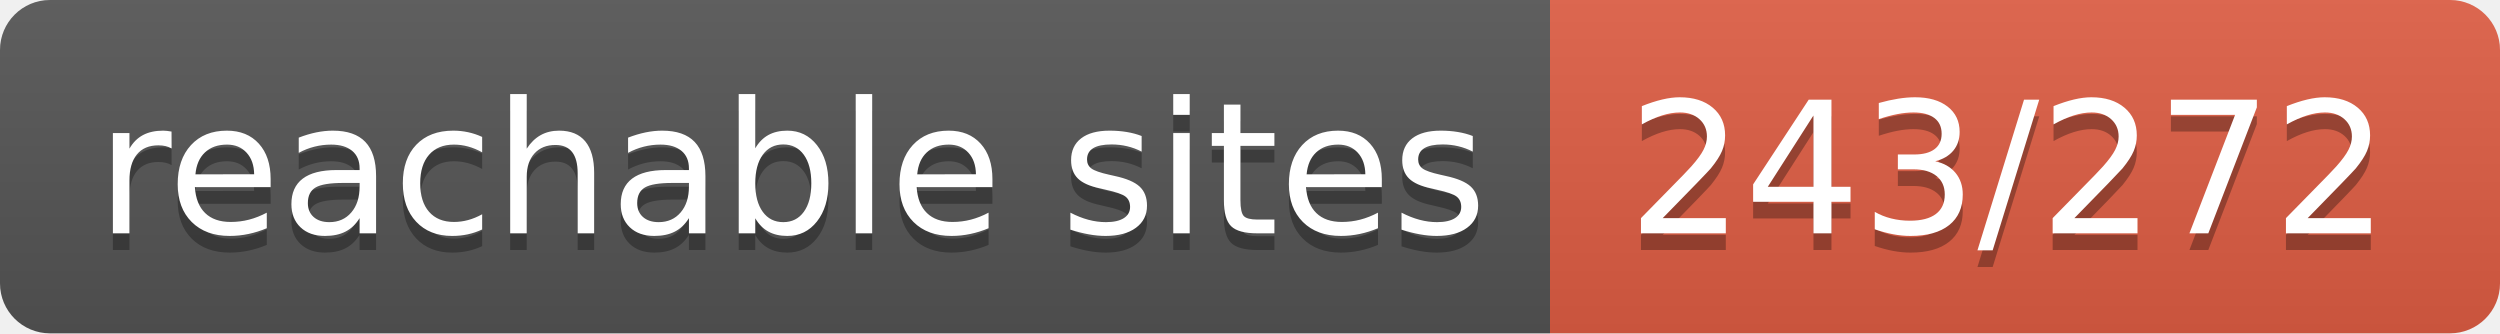
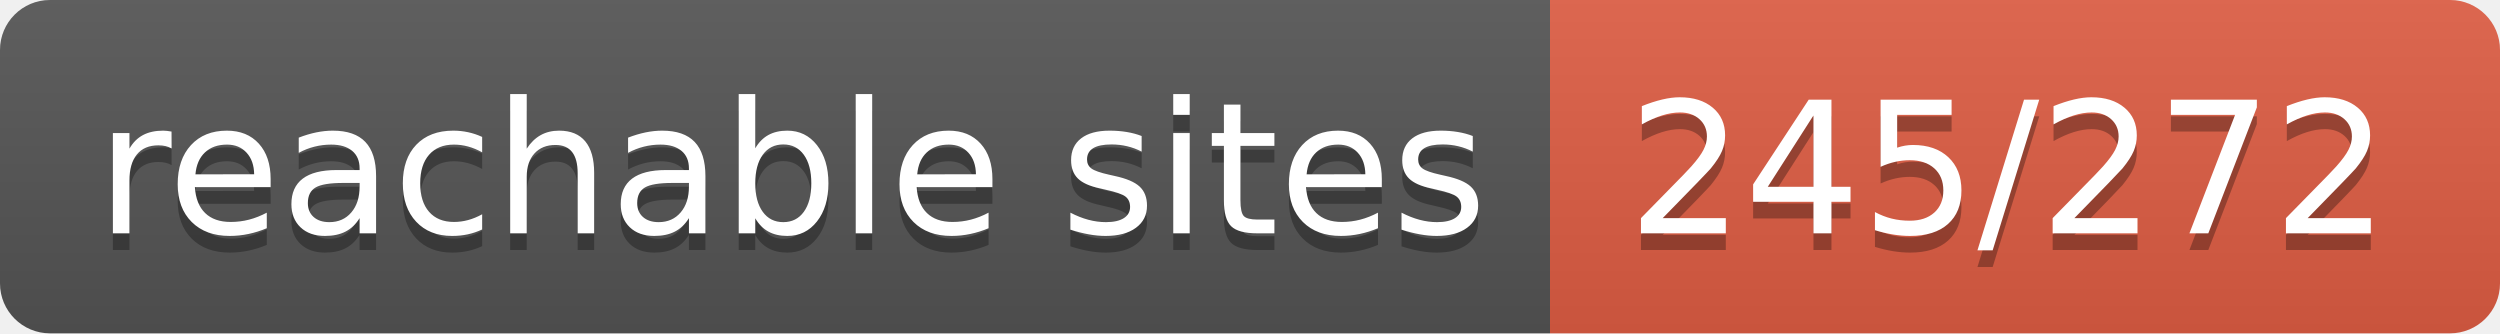
- <svg xmlns="http://www.w3.org/2000/svg" width="150" height="20" role="img" aria-label="reachable sites: 243/272">
+ <svg xmlns="http://www.w3.org/2000/svg" width="150" height="20" role="img" aria-label="reachable sites: 245/272">
  <linearGradient id="s" x2="0" y2="100%">
    <stop offset="0" stop-color="#bbb" stop-opacity=".1" />
    <stop offset="1" stop-opacity=".1" />
  </linearGradient>
  <clipPath id="r">
    <rect width="150" height="20" rx="3" fill="#fff" />
  </clipPath>
  <g clip-path="url(#r)">
    <rect width="93" height="20" fill="#555" />
    <rect x="93" width="57" height="20" fill="#e05d44" />
    <rect width="150" height="20" fill="url(#s)" />
  </g>
  <g fill="#fff" text-anchor="middle" font-family="Verdana,Geneva,DejaVu Sans,sans-serif" text-rendering="geometricPrecision" font-size="110">
    <text aria-hidden="true" x="475" y="150" fill="#010101" fill-opacity=".3" transform="scale(.1)" textLength="830">reachable sites</text>
    <text x="475" y="140" transform="scale(.1)" fill="#fff" textLength="830">reachable sites</text>
-     <text aria-hidden="true" x="1205" y="150" fill="#010101" fill-opacity=".3" transform="scale(.1)" textLength="470">243/272</text>
-     <text x="1205" y="140" transform="scale(.1)" fill="#fff" textLength="470">243/272</text>
+     <text aria-hidden="true" x="1205" y="150" fill="#010101" fill-opacity=".3" transform="scale(.1)" textLength="470">245/272</text>
+     <text x="1205" y="140" transform="scale(.1)" fill="#fff" textLength="470">245/272</text>
  </g>
</svg>
